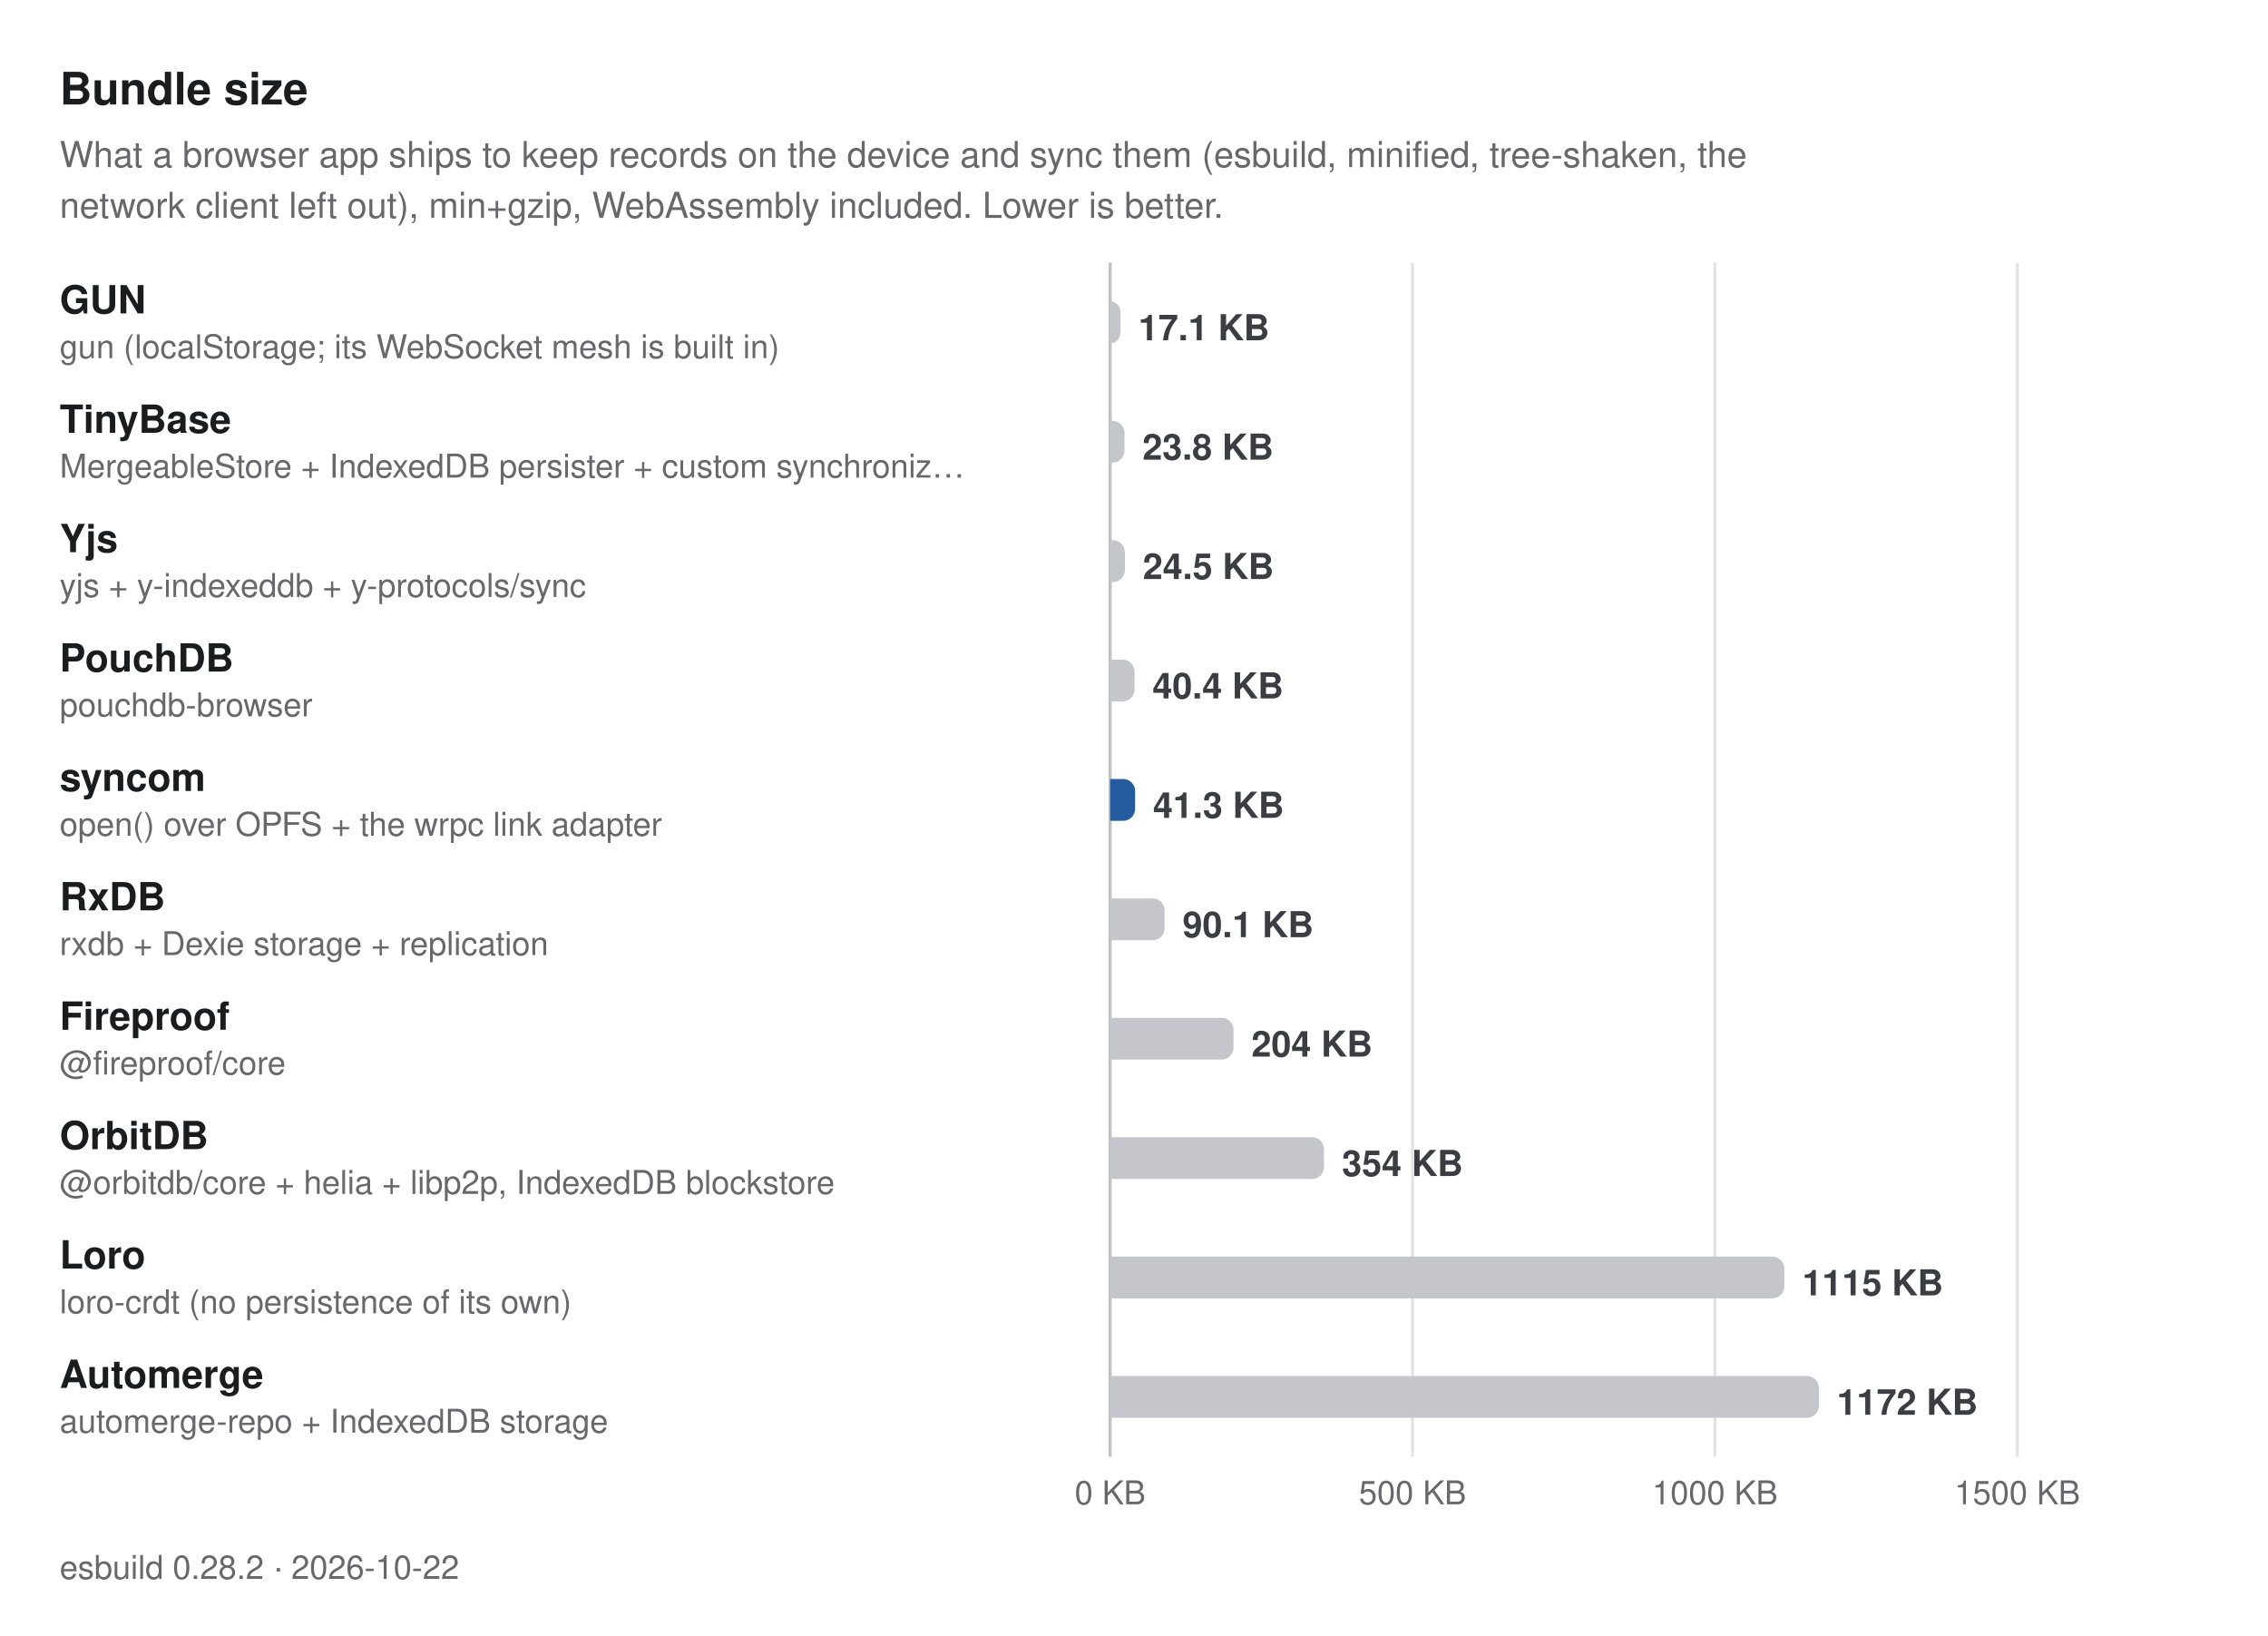
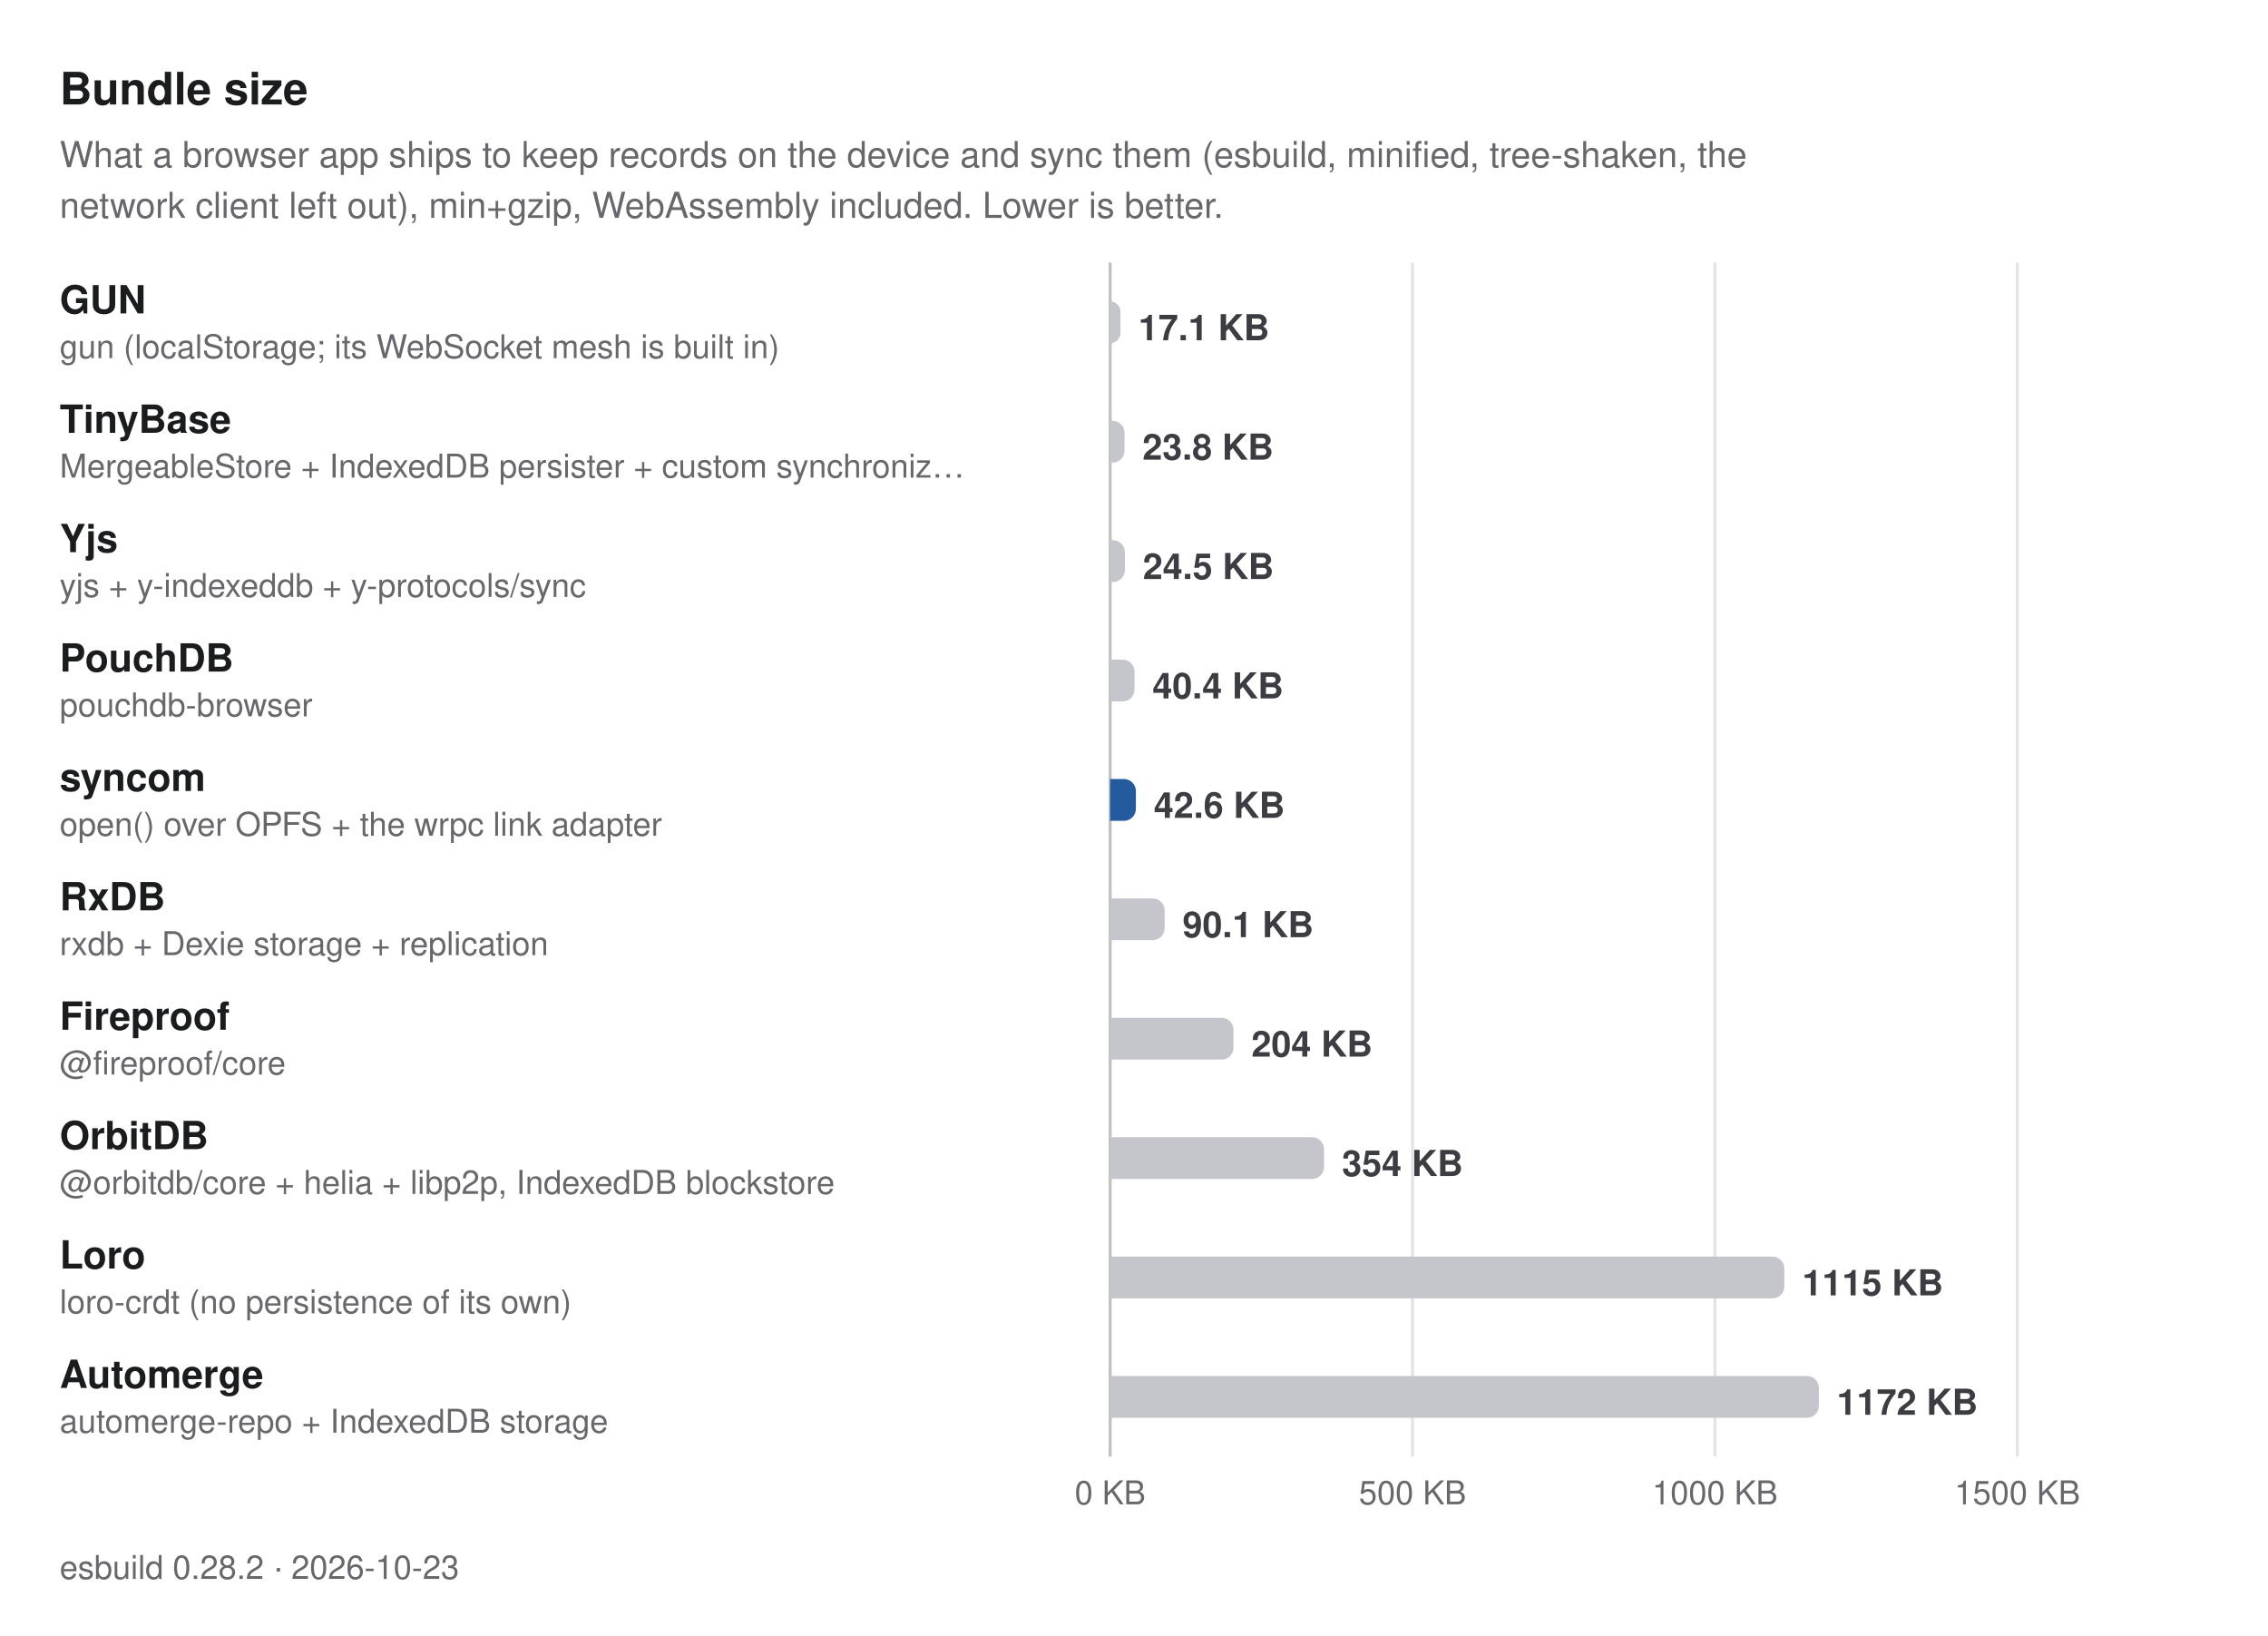
<svg xmlns="http://www.w3.org/2000/svg" width="760" height="548" viewBox="0 0 760 548" role="img" aria-label="Bundle size. What a browser app ships to keep records on the device and sync them (esbuild, minified, tree-shaken, the network client left out), min+gzip, WebAssembly included. Lower is better.">
  <style>
  text { font-family: -apple-system, BlinkMacSystemFont, "Segoe UI", Helvetica, Arial, sans-serif; }
  .title { font-size: 15px; font-weight: 700; fill: #1b1c1e; }
  .subtitle, .caption { font-size: 12px; fill: #67676c; }
  .caption { font-size: 11px; }
  .group { font-size: 11px; font-weight: 600; letter-spacing: 0.06em; fill: #67676c; }
  .label { font-size: 13px; font-weight: 600; fill: #1b1c1e; }
  .label.primary, .label.secondary { font-weight: 700; }
  .sublabel { font-size: 11px; fill: #67676c; }
  .value { font-size: 12px; font-weight: 600; fill: #3c3c43; font-variant-numeric: tabular-nums; }
  .value.small { font-size: 10px; }
  .legend { font-size: 11px; fill: #3c3c43; }
  .tick { font-size: 11px; fill: #67676c; font-variant-numeric: tabular-nums; }
  .grid { stroke: #e4e4e7; stroke-width: 1; }
  .axis { stroke: #c2c2c4; stroke-width: 1; }
  .ref { stroke: #67676c; stroke-width: 1; stroke-dasharray: 3 3; }
  .bar { fill: #c4c6cc; }
  .bar.primary { fill: #245a9e; }
  .bar.secondary { fill: #5e9be6; }
  @media (prefers-color-scheme: dark) {
    .title, .label { fill: #dfdfd6; }
    .subtitle, .caption, .group, .sublabel, .tick { fill: #98989f; }
    .value, .legend { fill: #c2c2c4; }
    .grid { stroke: #2e2e32; }
    .axis { stroke: #48484c; }
    .ref { stroke: #98989f; }
    .bar { fill: #46474e; }
    .bar.primary { fill: #8dbcf2; }
    .bar.secondary { fill: #3d7bd0; }
  }
</style>
  <text class="title" x="20" y="35">Bundle size</text>
  <text class="subtitle" x="20" y="56">What a browser app ships to keep records on the device and sync them (esbuild, minified, tree-shaken, the</text>
  <text class="subtitle" x="20" y="73">network client left out), min+gzip, WebAssembly included. Lower is better.</text>
  <line class="grid" x1="372" y1="88" x2="372" y2="488" />
  <text class="tick" x="372" y="504" text-anchor="middle">0 KB</text>
  <line class="grid" x1="473.333" y1="88" x2="473.333" y2="488" />
  <text class="tick" x="473.333" y="504" text-anchor="middle">500 KB</text>
  <line class="grid" x1="574.667" y1="88" x2="574.667" y2="488" />
  <text class="tick" x="574.667" y="504" text-anchor="middle">1000 KB</text>
  <line class="grid" x1="676" y1="88" x2="676" y2="488" />
  <text class="tick" x="676" y="504" text-anchor="middle">1500 KB</text>
  <line class="axis" x1="372" y1="88" x2="372" y2="488" />
  <g>
    <text class="label" x="20" y="105">GUN</text>
    <text class="sublabel" x="20" y="120">gun (localStorage; its WebSocket mesh is built in)</text>
    <path class="bar" d="M372,101H372A3.471,3.471 0 0 1 375.471,104.471V111.529A3.471,3.471 0 0 1 372,115H372Z" />
    <text class="value" x="381.471" y="114">17.1 KB</text>
  </g>
  <g>
    <text class="label" x="20" y="145">TinyBase</text>
    <text class="sublabel" x="20" y="160">MergeableStore + IndexedDB persister + custom synchroniz…</text>
    <path class="bar" d="M372,141H372.829A4,4 0 0 1 376.829,145V151A4,4 0 0 1 372.829,155H372Z" />
    <text class="value" x="382.829" y="154">23.8 KB</text>
  </g>
  <g>
    <text class="label" x="20" y="185">Yjs</text>
    <text class="sublabel" x="20" y="200">yjs + y-indexeddb + y-protocols/sync</text>
    <path class="bar" d="M372,181H372.962A4,4 0 0 1 376.962,185V191A4,4 0 0 1 372.962,195H372Z" />
    <text class="value" x="382.962" y="194">24.5 KB</text>
  </g>
  <g>
    <text class="label" x="20" y="225">PouchDB</text>
    <text class="sublabel" x="20" y="240">pouchdb-browser</text>
    <path class="bar" d="M372,221H376.183A4,4 0 0 1 380.183,225V231A4,4 0 0 1 376.183,235H372Z" />
    <text class="value" x="386.183" y="234">40.4 KB</text>
  </g>
  <g>
    <text class="label primary" x="20" y="265">syncom</text>
    <text class="sublabel" x="20" y="280">open() over OPFS + the wrpc link adapter</text>
-     <path class="bar primary" d="M372,261H376.374A4,4 0 0 1 380.374,265V271A4,4 0 0 1 376.374,275H372Z" />
-     <text class="value" x="386.374" y="274">41.3 KB</text>
+     <path class="bar primary" d="M372,261H376.631A4,4 0 0 1 380.631,265V271A4,4 0 0 1 376.631,275H372Z" />
+     <text class="value" x="386.631" y="274">42.6 KB</text>
  </g>
  <g>
    <text class="label" x="20" y="305">RxDB</text>
    <text class="sublabel" x="20" y="320">rxdb + Dexie storage + replication</text>
    <path class="bar" d="M372,301H386.268A4,4 0 0 1 390.268,305V311A4,4 0 0 1 386.268,315H372Z" />
    <text class="value" x="396.268" y="314">90.1 KB</text>
  </g>
  <g>
    <text class="label" x="20" y="345">Fireproof</text>
    <text class="sublabel" x="20" y="360">@fireproof/core</text>
    <path class="bar" d="M372,341H409.349A4,4 0 0 1 413.349,345V351A4,4 0 0 1 409.349,355H372Z" />
    <text class="value" x="419.349" y="354">204 KB</text>
  </g>
  <g>
    <text class="label" x="20" y="385">OrbitDB</text>
    <text class="sublabel" x="20" y="400">@orbitdb/core + helia + libp2p, IndexedDB blockstore</text>
    <path class="bar" d="M372,381H439.679A4,4 0 0 1 443.679,385V391A4,4 0 0 1 439.679,395H372Z" />
    <text class="value" x="449.679" y="394">354 KB</text>
  </g>
  <g>
    <text class="label" x="20" y="425">Loro</text>
    <text class="sublabel" x="20" y="440">loro-crdt (no persistence of its own)</text>
    <path class="bar" d="M372,421H593.925A4,4 0 0 1 597.925,425V431A4,4 0 0 1 593.925,435H372Z" />
    <text class="value" x="603.925" y="434">1115 KB</text>
  </g>
  <g>
    <text class="label" x="20" y="465">Automerge</text>
    <text class="sublabel" x="20" y="480">automerge-repo + IndexedDB storage</text>
    <path class="bar" d="M372,461H605.512A4,4 0 0 1 609.512,465V471A4,4 0 0 1 605.512,475H372Z" />
    <text class="value" x="615.512" y="474">1172 KB</text>
  </g>
-   <text class="caption" x="20" y="529">esbuild 0.28.2 · 2026-10-22</text>
+   <text class="caption" x="20" y="529">esbuild 0.28.2 · 2026-10-23</text>
</svg>
